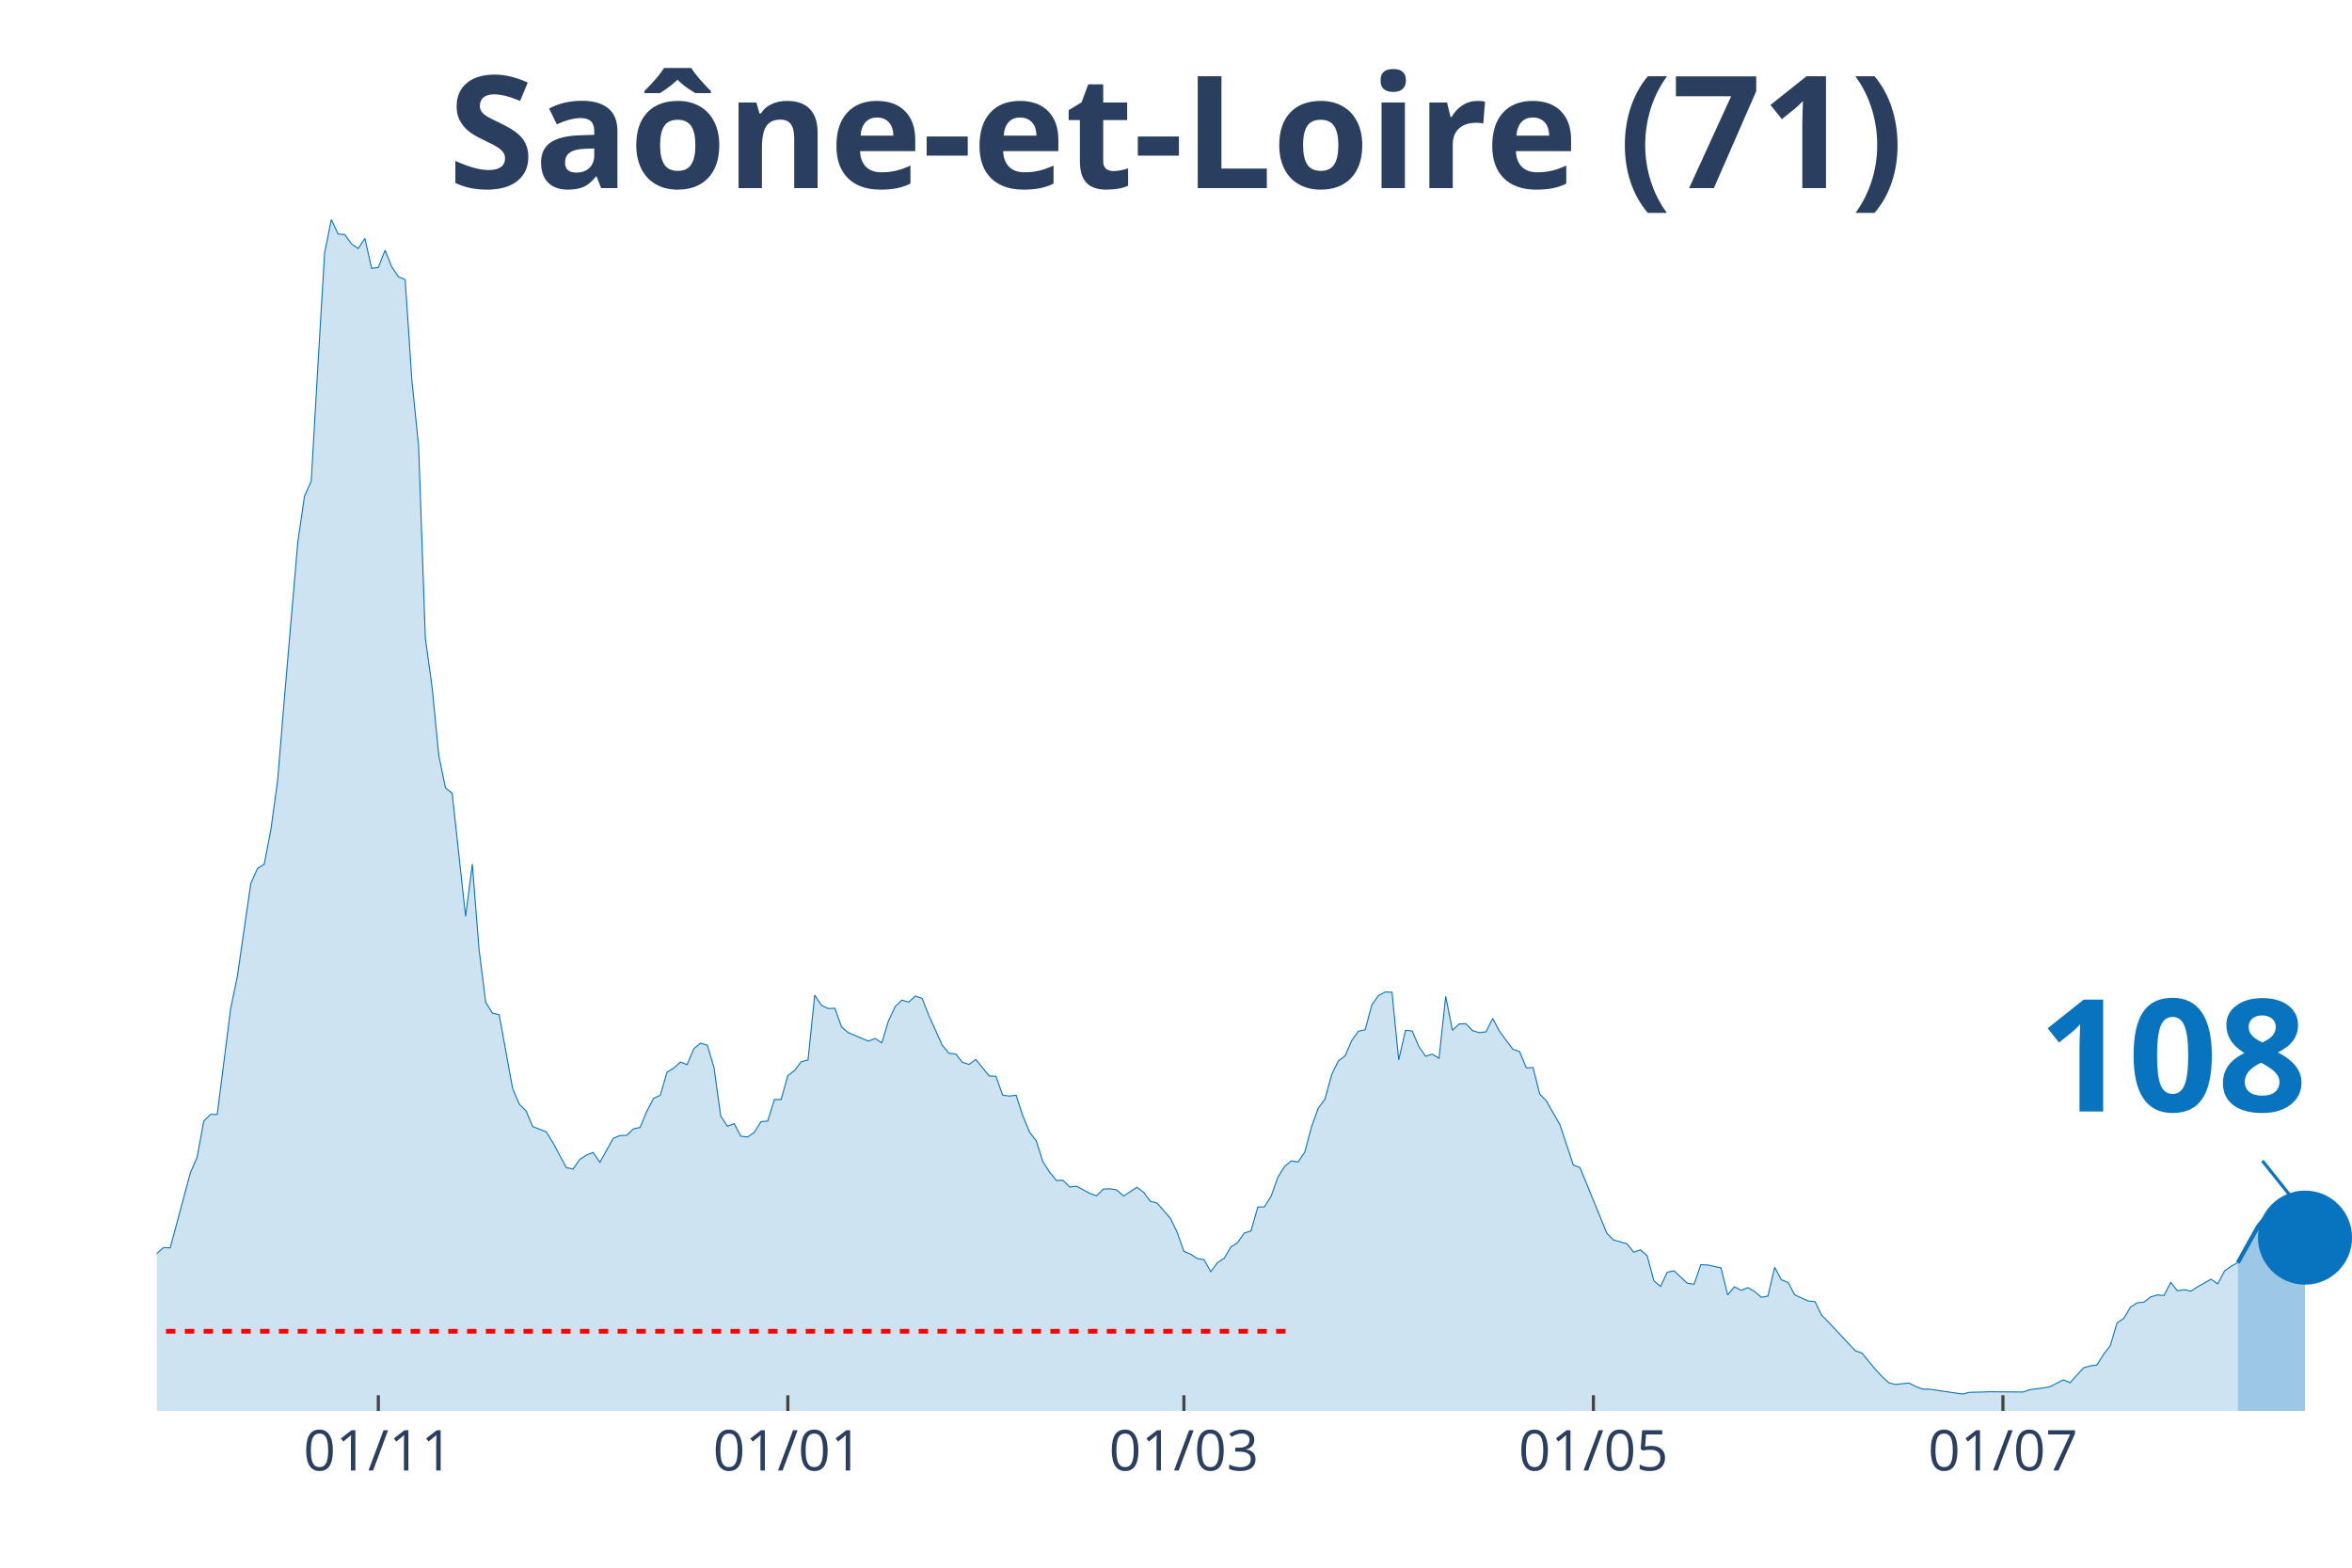
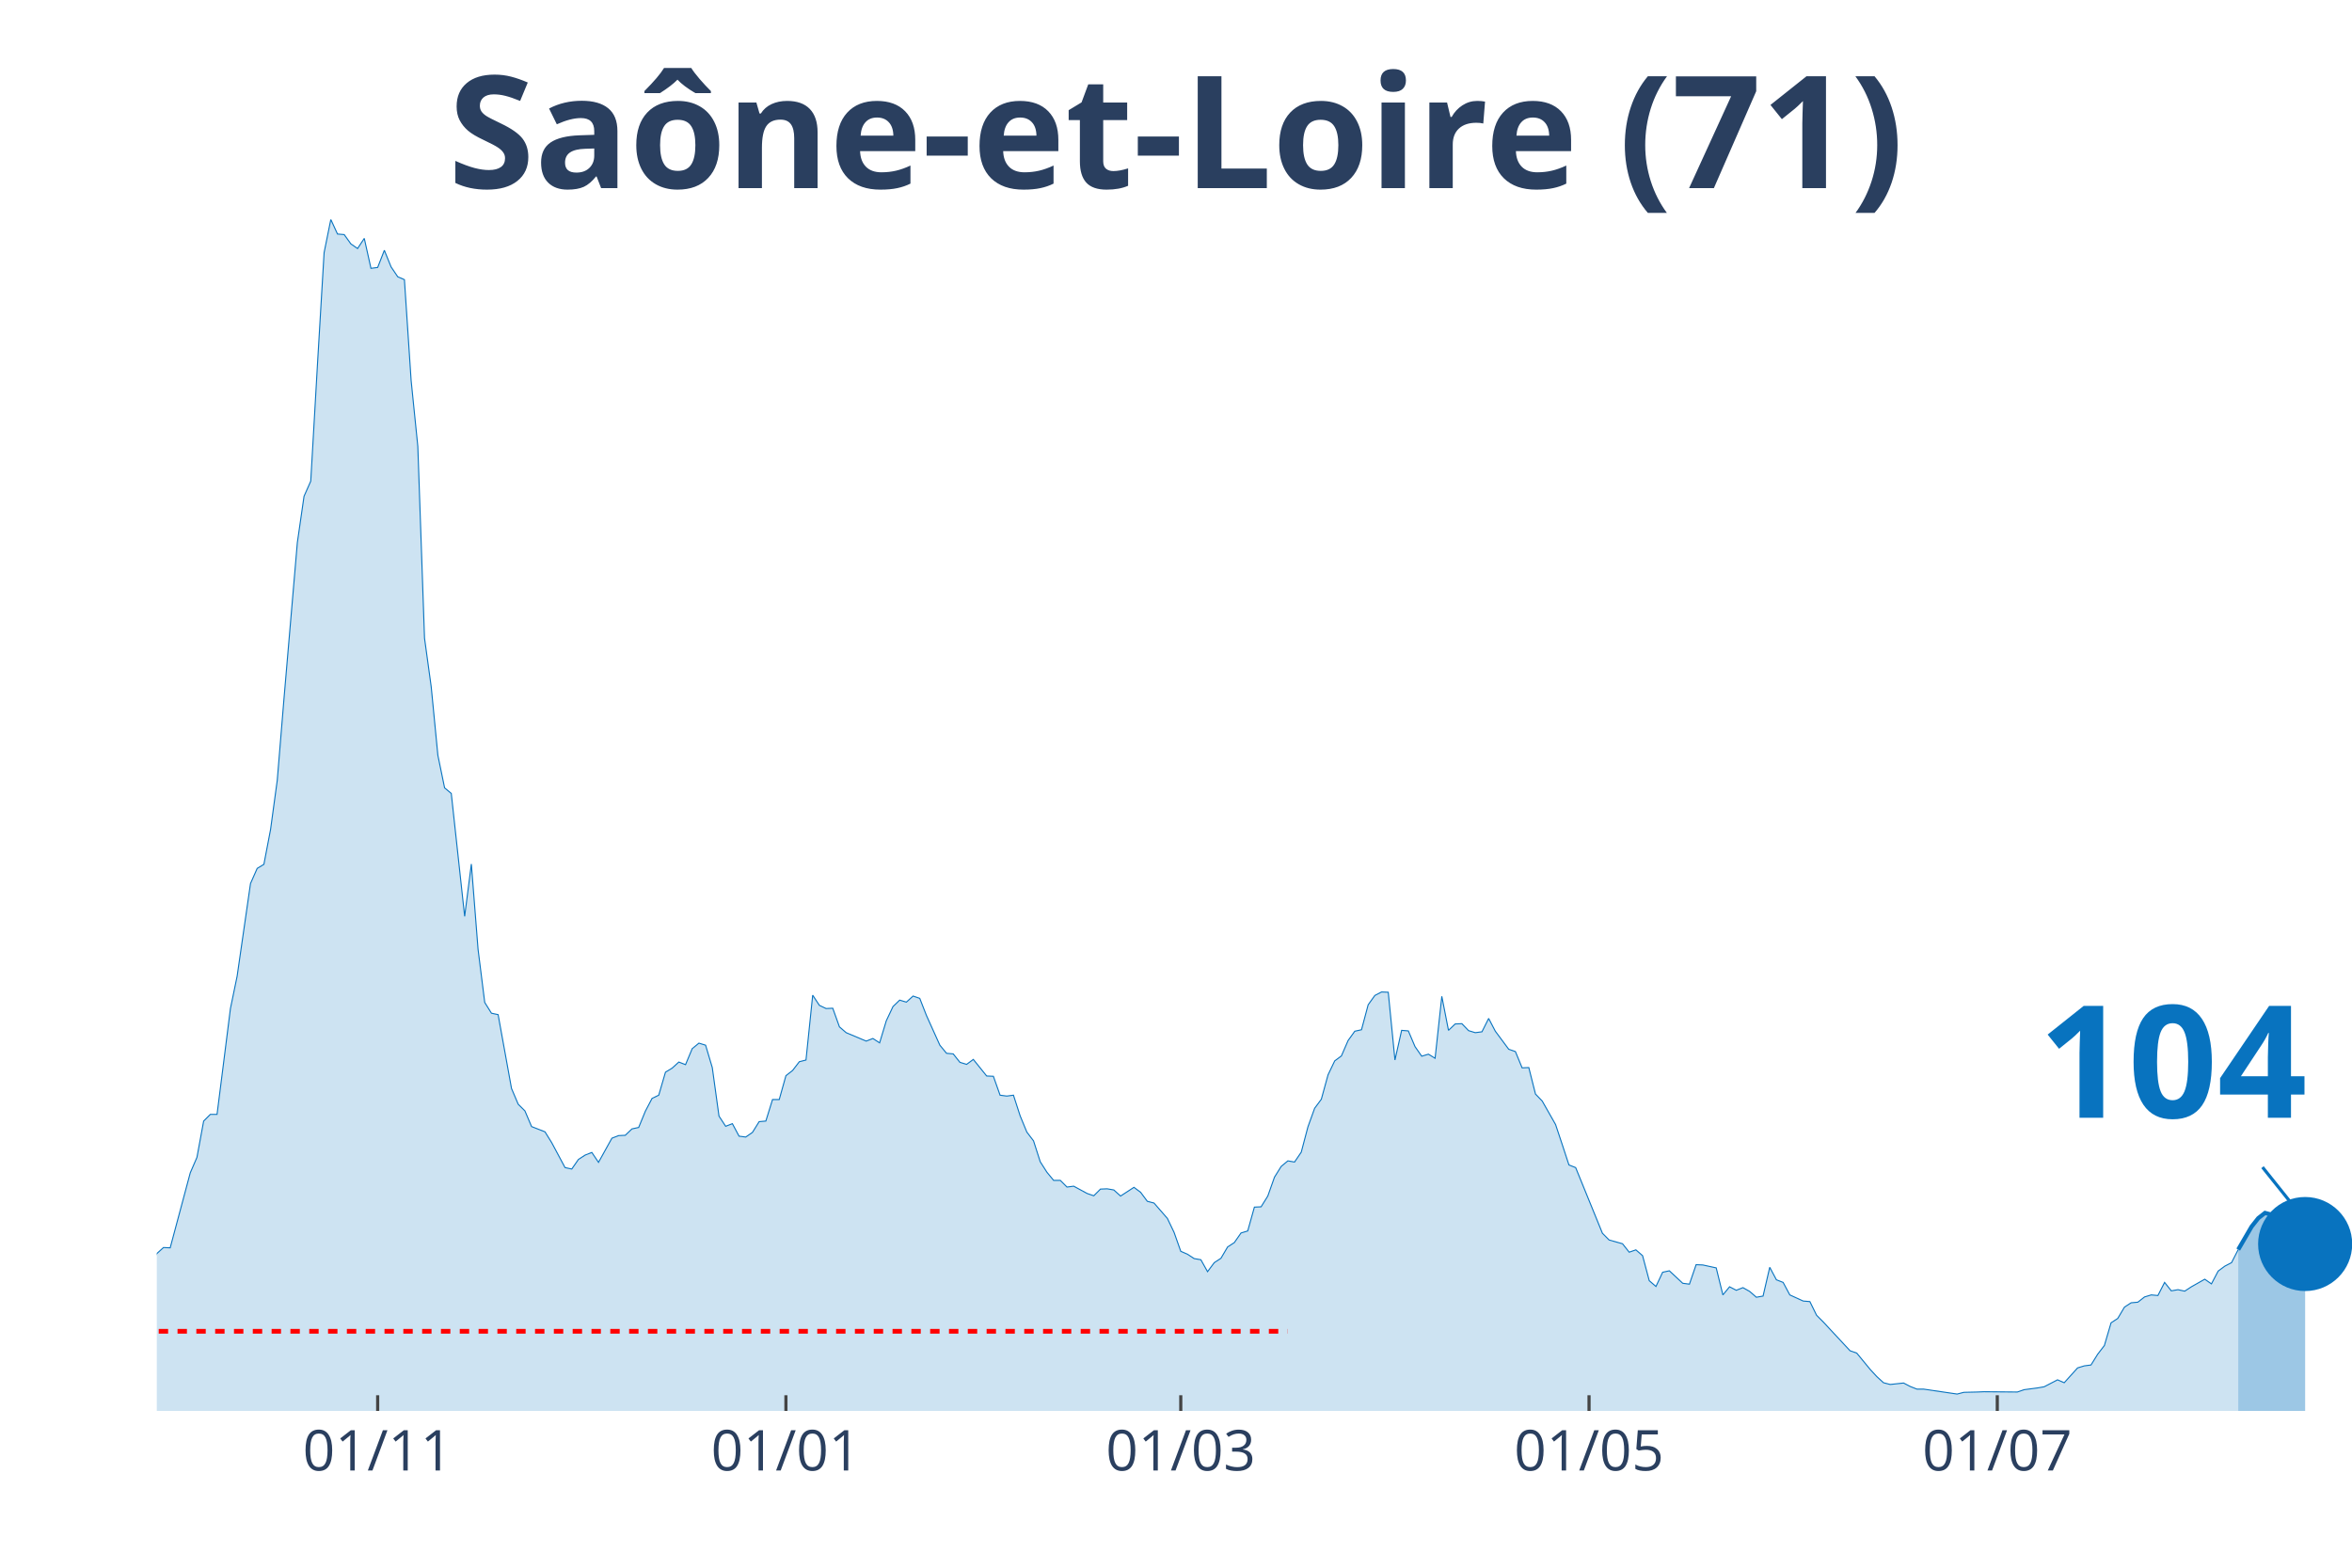
<svg xmlns="http://www.w3.org/2000/svg" class="main-svg" width="1125" height="750" style="" viewBox="0 0 750 500">
  <rect x="0" y="0" width="750" height="500" style="fill: rgb(0, 0, 0); fill-opacity: 0;" />
-   <defs id="defs-ae9a19">
+   <defs id="defs-0a791e">
    <g class="clips">
-       <clipPath id="clipae9a19xyplot" class="plotclip">
+       <clipPath id="clip0a791exyplot" class="plotclip">
        <rect width="700" height="380" />
      </clipPath>
-       <clipPath class="axesclip" id="clipae9a19x">
+       <clipPath class="axesclip" id="clip0a791ex">
        <rect x="50" y="0" width="700" height="500" />
      </clipPath>
-       <clipPath class="axesclip" id="clipae9a19y">
+       <clipPath class="axesclip" id="clip0a791ey">
        <rect x="0" y="70" width="750" height="380" />
      </clipPath>
-       <clipPath class="axesclip" id="clipae9a19xy">
+       <clipPath class="axesclip" id="clip0a791exy">
        <rect x="50" y="70" width="700" height="380" />
      </clipPath>
    </g>
    <g class="gradients" />
  </defs>
  <g class="bglayer">
    <rect class="bg" x="50" y="70" width="700" height="380" style="fill: rgb(0, 0, 0); fill-opacity: 0; stroke-width: 0;" />
  </g>
  <g class="layer-below">
    <g class="imagelayer" />
    <g class="shapelayer" />
  </g>
  <g class="cartesianlayer">
    <g class="subplot xy">
      <g class="layer-subplot">
        <g class="shapelayer" />
        <g class="imagelayer" />
      </g>
      <g class="gridlayer">
        <g class="x">
-           <path class="xgrid crisp" transform="translate(120.64,0)" d="M0,70v380" style="stroke: rgb(255, 255, 255); stroke-opacity: 1; stroke-width: 1px;" />
-           <path class="xgrid crisp" transform="translate(251.22,0)" d="M0,70v380" style="stroke: rgb(255, 255, 255); stroke-opacity: 1; stroke-width: 1px;" />
-           <path class="xgrid crisp" transform="translate(377.52,0)" d="M0,70v380" style="stroke: rgb(255, 255, 255); stroke-opacity: 1; stroke-width: 1px;" />
-           <path class="xgrid crisp" transform="translate(508.1,0)" d="M0,70v380" style="stroke: rgb(255, 255, 255); stroke-opacity: 1; stroke-width: 1px;" />
-           <path class="xgrid crisp" transform="translate(638.69,0)" d="M0,70v380" style="stroke: rgb(255, 255, 255); stroke-opacity: 1; stroke-width: 1px;" />
+           <path class="xgrid crisp" transform="translate(120.43,0)" d="M0,70v380" style="stroke: rgb(255, 255, 255); stroke-opacity: 1; stroke-width: 1px;" />
+           <path class="xgrid crisp" transform="translate(250.61,0)" d="M0,70v380" style="stroke: rgb(255, 255, 255); stroke-opacity: 1; stroke-width: 1px;" />
+           <path class="xgrid crisp" transform="translate(376.52,0)" d="M0,70v380" style="stroke: rgb(255, 255, 255); stroke-opacity: 1; stroke-width: 1px;" />
+           <path class="xgrid crisp" transform="translate(506.71,0)" d="M0,70v380" style="stroke: rgb(255, 255, 255); stroke-opacity: 1; stroke-width: 1px;" />
+           <path class="xgrid crisp" transform="translate(636.89,0)" d="M0,70v380" style="stroke: rgb(255, 255, 255); stroke-opacity: 1; stroke-width: 1px;" />
        </g>
        <g class="y" />
      </g>
      <g class="zerolinelayer" />
      <path class="xlines-below" />
      <path class="ylines-below" />
      <g class="overlines-below" />
      <g class="xaxislayer-below" />
      <g class="yaxislayer-below" />
      <g class="overaxes-below" />
-       <g class="plot" transform="translate(50, 70)" clip-path="url('#clipae9a19xyplot')">
+       <g class="plot" transform="translate(50, 70)" clip-path="url('#clip0a791exyplot')">
        <g class="scatterlayer mlayer">
-           <g class="trace scatter trace6141b7" style="stroke-miterlimit: 2;">
+           <g class="trace scatter trace9d25b9" style="stroke-miterlimit: 2;">
            <g class="fills">
              <g>
-                 <path class="js-fill" d="M663.61,380L-291.13,380L-291.13,374.99L-276.15,377.13L-274.01,377.68L-239.76,379.54L-237.61,379.54L-171.25,378.98L-169.11,379.26L-137,378.42L-134.86,378.52L-111.31,377.87L-109.17,377.77L-102.75,376.48L-100.61,376.11L-92.05,372.3L-89.91,372.21L-77.06,370.17L-74.92,369.52L-68.5,368.78L-66.36,367.39L-55.66,358.67L-53.52,356.54L-47.09,355.24L-44.95,353.02L-42.81,354.04L-40.67,353.67L-38.53,350.88L-36.39,350.33L-34.25,348.38L-32.11,344.67L-29.97,346.53L-27.83,346.9L-23.55,347.73L-21.41,345.41L-17.13,347.27L-14.98,345.88L-12.84,344.76L-10.7,344.67L-6.42,344.95L-4.28,341.15L-2.14,336.88L0,329.83L2.14,327.89L4.28,327.98L10.7,304.06L12.84,299.14L14.98,287.55L17.13,285.42L19.27,285.42L21.41,268.63L23.55,251.66L25.69,241.37L29.97,211.79L32.11,206.97L34.25,205.67L36.39,194.54L38.53,178.87L40.67,152.91L44.95,103.02L47.09,88.28L49.24,83.46L51.38,46.46L53.52,10.57L55.66,0L57.8,4.64L59.94,4.82L62.08,7.79L64.22,9.27L66.36,6.03L68.5,15.58L70.64,15.3L72.78,9.83L74.92,15.11L77.06,18.27L79.2,19.19L81.35,51.37L83.49,72.33L85.63,133.53L87.77,149.01L89.91,170.9L92.05,181.28L94.19,183.05L98.47,222.27L100.61,205.58L102.75,232.75L104.89,249.72L107.03,253.15L109.17,253.61L113.46,277.16L115.6,282.17L117.74,284.3L119.88,289.31L124.16,290.98L126.3,294.41L130.58,302.39L132.72,302.85L134.86,299.79L137,298.4L139.14,297.56L141.28,300.72L145.57,293.02L147.71,292.19L149.85,292.09L151.99,290.05L154.13,289.59L156.27,284.4L158.41,280.32L160.55,279.3L162.69,271.97L164.83,270.67L166.97,268.73L169.11,269.56L171.25,264.46L173.39,262.7L175.54,263.35L177.68,270.49L179.82,285.97L181.96,289.22L184.1,288.38L186.24,292.37L188.38,292.65L190.52,291.17L192.66,287.74L194.8,287.55L196.94,280.69L199.08,280.69L201.22,273.08L203.36,271.42L205.5,268.63L207.65,268.08L209.79,247.4L211.93,250.64L214.07,251.66L216.21,251.57L218.35,257.51L220.49,259.36L226.91,262.05L229.05,261.22L231.19,262.61L233.33,255.56L235.47,251.02L237.61,248.98L239.76,249.62L241.9,247.68L244.04,248.42L246.18,253.89L250.46,263.35L252.6,265.94L254.74,266.13L256.88,268.82L259.02,269.47L261.16,267.89L265.44,273.18L267.58,273.27L269.72,279.3L271.87,279.58L274.01,279.3L276.15,285.88L278.29,291.07L280.43,293.86L282.57,300.53L284.71,303.87L286.85,306.47L288.99,306.47L291.13,308.6L293.27,308.32L297.55,310.64L299.69,311.38L301.83,309.25L303.98,309.16L306.12,309.53L308.26,311.47L312.54,308.69L314.68,310.27L316.82,313.14L318.96,313.7L323.24,318.61L325.38,323.06L327.52,329.09L329.66,330.02L331.8,331.41L333.94,331.78L336.09,335.58L338.23,332.71L340.37,331.32L342.51,327.7L344.65,326.31L346.79,323.25L348.93,322.6L351.07,315L353.21,314.9L355.35,311.47L357.49,305.45L359.63,302.02L361.77,300.25L363.91,300.62L366.06,297.47L368.2,289.4L370.34,283.47L372.48,280.6L374.62,272.81L376.76,268.36L378.9,266.78L381.04,261.86L383.18,258.9L385.32,258.43L387.46,250.46L389.6,247.49L391.74,246.38L393.88,246.47L396.02,268.08L398.17,258.62L400.31,258.8L402.45,263.81L404.59,266.87L406.73,266.22L408.87,267.52L411.01,247.77L413.15,258.62L415.29,256.58L417.43,256.49L419.57,258.71L421.71,259.36L423.85,259.08L425.99,254.82L428.13,258.9L432.42,264.65L434.56,265.39L436.7,270.58L438.84,270.49L440.98,278.93L443.12,281.15L447.4,288.66L449.54,295.06L451.68,301.55L453.82,302.39L462.39,323.34L464.53,325.48L468.81,326.68L470.95,329.37L473.09,328.63L475.23,330.48L477.37,338.46L479.51,340.31L481.65,335.77L483.79,335.31L488.07,339.29L490.21,339.57L492.35,333.36L494.5,333.45L498.78,334.38L500.92,343L503.06,340.41L505.2,341.52L507.34,340.68L509.48,341.89L511.62,343.74L513.76,343.37L515.9,334.19L518.04,338.18L520.18,339.01L522.32,343L526.61,344.95L528.75,345.13L530.89,349.49L533.03,351.63L541.59,360.81L543.73,361.55L548.01,366.74L550.15,369.06L552.29,371.01L554.43,371.56L558.72,371.1L560.86,372.21L563,373.05L565.14,373.05L575.84,374.62L577.98,374.07L582.26,373.97L584.4,373.88L595.11,373.97L597.25,373.23L601.53,372.67L603.67,372.3L607.95,370.08L610.09,371.01L614.37,366.28L616.51,365.63L618.65,365.35L620.8,361.92L622.94,359.14L625.08,351.9L627.22,350.51L629.36,346.9L631.5,345.51L633.64,345.32L635.78,343.65L637.92,343L640.06,343.19L642.2,339.01L644.34,341.7L646.48,341.33L648.62,341.8L650.76,340.41L655.05,337.99L657.19,339.48L659.33,335.4L661.47,333.82L663.61,332.71" style="fill: rgb(8, 115, 191); fill-opacity: 0.2; stroke-width: 0;" />
+                 <path class="js-fill" d="M663.72,380L-290.24,380L-290.24,374.99L-275.3,377.13L-273.17,377.68L-239.02,379.54L-236.89,379.54L-170.73,378.98L-168.6,379.26L-136.59,378.42L-134.45,378.52L-110.98,377.87L-108.84,377.77L-102.44,376.48L-100.3,376.11L-91.77,372.3L-89.63,372.21L-76.83,370.17L-74.7,369.52L-68.29,368.78L-66.16,367.39L-55.49,358.67L-53.35,356.54L-46.95,355.24L-44.82,353.02L-42.68,354.04L-40.55,353.67L-38.41,350.88L-36.28,350.33L-34.15,348.38L-32.01,344.67L-29.88,346.53L-27.74,346.9L-23.48,347.73L-21.34,345.41L-17.07,347.27L-14.94,345.88L-12.8,344.76L-10.67,344.67L-6.4,344.95L-4.27,341.15L-2.13,336.88L0,329.83L2.13,327.89L4.27,327.98L10.67,304.06L12.8,299.14L14.94,287.55L17.07,285.42L19.21,285.42L21.34,268.63L23.48,251.66L25.61,241.37L29.88,211.79L32.01,206.97L34.15,205.67L36.28,194.54L38.41,178.87L40.55,152.91L44.82,103.02L46.95,88.28L49.09,83.46L51.22,46.46L53.35,10.57L55.49,0L57.62,4.64L59.76,4.82L61.89,7.79L64.02,9.27L66.16,6.03L68.29,15.58L70.43,15.3L72.56,9.83L74.7,15.11L76.83,18.27L78.96,19.19L81.1,51.37L83.23,72.33L85.37,133.53L87.5,149.01L89.63,170.9L91.77,181.28L93.9,183.05L98.17,222.27L100.3,205.58L102.44,232.75L104.57,249.72L106.71,253.15L108.84,253.61L113.11,277.16L115.24,282.17L117.38,284.3L119.51,289.31L123.78,290.98L125.91,294.41L130.18,302.39L132.32,302.85L134.45,299.79L136.59,298.4L138.72,297.56L140.85,300.72L145.12,293.02L147.26,292.19L149.39,292.09L151.52,290.05L153.66,289.59L155.79,284.4L157.93,280.32L160.06,279.3L162.2,271.97L164.33,270.67L166.46,268.73L168.6,269.56L170.73,264.46L172.87,262.7L175,263.35L177.13,270.49L179.27,285.97L181.4,289.22L183.54,288.38L185.67,292.37L187.8,292.65L189.94,291.17L192.07,287.74L194.21,287.55L196.34,280.69L198.48,280.69L200.61,273.08L202.74,271.42L204.88,268.63L207.01,268.08L209.15,247.4L211.28,250.64L213.41,251.66L215.55,251.57L217.68,257.51L219.82,259.36L226.22,262.05L228.35,261.22L230.49,262.61L232.62,255.56L234.76,251.02L236.89,248.98L239.02,249.62L241.16,247.68L243.29,248.42L245.43,253.89L249.7,263.35L251.83,265.94L253.96,266.13L256.1,268.82L258.23,269.47L260.37,267.89L264.63,273.18L266.77,273.27L268.9,279.3L271.04,279.58L273.17,279.3L275.3,285.88L277.44,291.07L279.57,293.86L281.71,300.53L283.84,303.87L285.98,306.47L288.11,306.47L290.24,308.6L292.38,308.32L296.65,310.64L298.78,311.38L300.91,309.25L303.05,309.16L305.18,309.53L307.32,311.47L311.59,308.69L313.72,310.27L315.85,313.14L317.99,313.7L322.26,318.61L324.39,323.06L326.52,329.09L328.66,330.02L330.79,331.41L332.93,331.78L335.06,335.58L337.2,332.71L339.33,331.32L341.46,327.7L343.6,326.31L345.73,323.25L347.87,322.6L350,315L352.13,314.9L354.27,311.47L356.4,305.45L358.54,302.02L360.67,300.25L362.8,300.62L364.94,297.47L367.07,289.4L369.21,283.47L371.34,280.6L373.48,272.81L375.61,268.36L377.74,266.78L379.88,261.86L382.01,258.9L384.15,258.43L386.28,250.46L388.41,247.49L390.55,246.38L392.68,246.47L394.82,268.08L396.95,258.62L399.09,258.8L401.22,263.81L403.35,266.87L405.49,266.22L407.62,267.52L409.76,247.77L411.89,258.62L414.02,256.58L416.16,256.49L418.29,258.71L420.43,259.36L422.56,259.08L424.7,254.82L426.83,258.9L431.1,264.65L433.23,265.39L435.37,270.58L437.5,270.49L439.63,278.93L441.77,281.15L446.04,288.66L448.17,295.06L450.3,301.55L452.44,302.39L460.98,323.34L463.11,325.48L467.38,326.68L469.51,329.37L471.65,328.63L473.78,330.48L475.91,338.46L478.05,340.31L480.18,335.77L482.32,335.31L486.59,339.29L488.72,339.57L490.85,333.36L492.99,333.45L497.26,334.38L499.39,343L501.52,340.41L503.66,341.52L505.79,340.68L507.93,341.89L510.06,343.74L512.2,343.37L514.33,334.19L516.46,338.18L518.6,339.01L520.73,343L525,344.95L527.13,345.13L529.27,349.49L531.4,351.63L539.94,360.81L542.07,361.55L546.34,366.74L548.48,369.06L550.61,371.01L552.74,371.56L557.01,371.1L559.15,372.21L561.28,373.05L563.41,373.05L574.09,374.62L576.22,374.07L580.49,373.97L582.62,373.88L593.29,373.97L595.43,373.23L599.7,372.67L601.83,372.3L606.1,370.08L608.23,371.01L612.5,366.28L614.63,365.63L616.77,365.35L618.9,361.92L621.04,359.14L623.17,351.9L625.3,350.51L627.44,346.9L629.57,345.51L631.71,345.32L633.84,343.65L635.98,343L638.11,343.19L640.24,339.01L642.38,341.7L644.51,341.33L646.65,341.8L648.78,340.41L653.05,337.99L655.18,339.48L657.32,335.4L659.45,333.82L661.59,332.71L663.72,328.54" style="fill: rgb(8, 115, 191); fill-opacity: 0.2; stroke-width: 0;" />
              </g>
            </g>
            <g class="errorbars" />
            <g class="lines">
-               <path class="js-line" d="M-291.13,374.99L-276.15,377.13L-274.01,377.68L-239.76,379.54L-237.61,379.54L-171.25,378.98L-169.11,379.26L-137,378.42L-134.86,378.52L-111.31,377.87L-109.17,377.77L-102.75,376.48L-100.61,376.11L-92.05,372.3L-89.91,372.21L-77.06,370.17L-74.92,369.52L-68.5,368.78L-66.36,367.39L-55.66,358.67L-53.52,356.54L-47.09,355.24L-44.95,353.02L-42.81,354.04L-40.67,353.67L-38.53,350.88L-36.39,350.33L-34.25,348.38L-32.11,344.67L-29.97,346.53L-27.83,346.9L-23.55,347.73L-21.41,345.41L-17.13,347.27L-14.98,345.88L-12.84,344.76L-10.7,344.67L-6.42,344.95L-4.28,341.15L-2.14,336.88L0,329.83L2.14,327.89L4.28,327.98L10.7,304.06L12.84,299.14L14.98,287.55L17.13,285.42L19.27,285.42L21.41,268.63L23.55,251.66L25.69,241.37L29.97,211.79L32.11,206.97L34.25,205.67L36.39,194.54L38.53,178.87L40.67,152.91L44.95,103.02L47.09,88.28L49.24,83.46L51.38,46.46L53.52,10.57L55.66,0L57.8,4.64L59.94,4.82L62.08,7.79L64.22,9.27L66.36,6.03L68.5,15.58L70.64,15.3L72.78,9.83L74.92,15.11L77.06,18.27L79.2,19.19L81.35,51.37L83.49,72.33L85.63,133.53L87.77,149.01L89.91,170.9L92.05,181.28L94.19,183.05L98.47,222.27L100.61,205.58L102.75,232.75L104.89,249.72L107.03,253.15L109.17,253.61L113.46,277.16L115.6,282.17L117.74,284.3L119.88,289.31L124.16,290.98L126.3,294.41L130.58,302.39L132.72,302.85L134.86,299.79L137,298.4L139.14,297.56L141.28,300.72L145.57,293.02L147.71,292.19L149.85,292.09L151.99,290.05L154.13,289.59L156.27,284.4L158.41,280.32L160.55,279.3L162.69,271.97L164.83,270.67L166.97,268.73L169.11,269.56L171.25,264.46L173.39,262.7L175.54,263.35L177.68,270.49L179.82,285.97L181.96,289.22L184.1,288.38L186.24,292.37L188.38,292.65L190.52,291.17L192.66,287.74L194.8,287.55L196.94,280.69L199.08,280.69L201.22,273.08L203.36,271.42L205.5,268.63L207.65,268.08L209.79,247.4L211.93,250.64L214.07,251.66L216.21,251.57L218.35,257.51L220.49,259.36L226.91,262.05L229.05,261.22L231.19,262.61L233.33,255.56L235.47,251.02L237.61,248.98L239.76,249.62L241.9,247.68L244.04,248.42L246.18,253.89L250.46,263.35L252.6,265.94L254.74,266.13L256.88,268.82L259.02,269.47L261.16,267.89L265.44,273.18L267.58,273.27L269.72,279.3L271.87,279.58L274.01,279.3L276.15,285.88L278.29,291.07L280.43,293.86L282.57,300.53L284.71,303.87L286.85,306.47L288.99,306.47L291.13,308.6L293.27,308.32L297.55,310.64L299.69,311.38L301.83,309.25L303.98,309.16L306.12,309.53L308.26,311.47L312.54,308.69L314.68,310.27L316.82,313.14L318.96,313.7L323.24,318.61L325.38,323.06L327.52,329.09L329.66,330.02L331.8,331.41L333.94,331.78L336.09,335.58L338.23,332.71L340.37,331.32L342.51,327.7L344.65,326.31L346.79,323.25L348.93,322.6L351.07,315L353.21,314.9L355.35,311.47L357.49,305.45L359.63,302.02L361.77,300.25L363.91,300.62L366.06,297.47L368.2,289.4L370.34,283.47L372.48,280.6L374.62,272.81L376.76,268.36L378.9,266.78L381.04,261.86L383.18,258.9L385.32,258.43L387.46,250.46L389.6,247.49L391.74,246.38L393.88,246.47L396.02,268.08L398.17,258.62L400.31,258.8L402.45,263.81L404.59,266.87L406.73,266.22L408.87,267.52L411.01,247.77L413.15,258.62L415.29,256.58L417.43,256.49L419.57,258.71L421.71,259.36L423.85,259.08L425.99,254.82L428.13,258.9L432.42,264.65L434.56,265.39L436.7,270.58L438.84,270.49L440.98,278.93L443.12,281.15L447.4,288.66L449.54,295.06L451.68,301.55L453.82,302.39L462.39,323.34L464.53,325.48L468.81,326.68L470.95,329.37L473.09,328.63L475.23,330.48L477.37,338.46L479.51,340.31L481.65,335.77L483.79,335.31L488.07,339.29L490.21,339.57L492.35,333.36L494.5,333.45L498.78,334.38L500.92,343L503.06,340.41L505.2,341.52L507.34,340.68L509.48,341.89L511.62,343.74L513.76,343.37L515.9,334.19L518.04,338.18L520.18,339.01L522.32,343L526.61,344.95L528.75,345.13L530.89,349.49L533.03,351.63L541.59,360.81L543.73,361.55L548.01,366.74L550.15,369.06L552.29,371.01L554.43,371.56L558.72,371.1L560.86,372.21L563,373.05L565.14,373.05L575.84,374.62L577.98,374.07L582.26,373.97L584.4,373.88L595.11,373.97L597.25,373.23L601.53,372.67L603.67,372.3L607.95,370.08L610.09,371.01L614.37,366.28L616.51,365.63L618.65,365.35L620.8,361.92L622.94,359.14L625.08,351.9L627.22,350.51L629.36,346.9L631.5,345.51L633.64,345.32L635.78,343.65L637.92,343L640.06,343.19L642.2,339.01L644.34,341.7L646.48,341.33L648.62,341.8L650.76,340.41L655.05,337.99L657.19,339.48L659.33,335.4L661.47,333.82L663.61,332.71" style="vector-effect: non-scaling-stroke; fill: none; stroke: rgb(8, 115, 191); stroke-opacity: 1; stroke-width: 0.5px; opacity: 1;" />
+               <path class="js-line" d="M-290.24,374.99L-275.3,377.13L-273.17,377.68L-239.02,379.54L-236.89,379.54L-170.73,378.98L-168.6,379.26L-136.59,378.42L-134.45,378.52L-110.98,377.87L-108.84,377.77L-102.44,376.48L-100.3,376.11L-91.77,372.3L-89.63,372.21L-76.83,370.17L-74.7,369.52L-68.29,368.78L-66.16,367.39L-55.49,358.67L-53.35,356.54L-46.95,355.24L-44.82,353.02L-42.68,354.04L-40.55,353.67L-38.41,350.88L-36.28,350.33L-34.15,348.38L-32.01,344.67L-29.88,346.53L-27.74,346.9L-23.48,347.73L-21.34,345.41L-17.07,347.27L-14.94,345.88L-12.8,344.76L-10.67,344.67L-6.4,344.95L-4.27,341.15L-2.13,336.88L0,329.83L2.13,327.89L4.27,327.98L10.67,304.06L12.8,299.14L14.94,287.55L17.07,285.42L19.21,285.42L21.34,268.63L23.48,251.66L25.61,241.37L29.88,211.79L32.01,206.97L34.15,205.67L36.28,194.54L38.41,178.87L40.55,152.91L44.82,103.02L46.95,88.28L49.09,83.46L51.22,46.46L53.35,10.57L55.49,0L57.62,4.64L59.76,4.82L61.89,7.79L64.02,9.27L66.16,6.03L68.29,15.58L70.43,15.3L72.56,9.83L74.7,15.11L76.83,18.27L78.96,19.19L81.1,51.37L83.23,72.33L85.37,133.53L87.5,149.01L89.63,170.9L91.77,181.28L93.9,183.05L98.17,222.27L100.3,205.58L102.44,232.75L104.57,249.72L106.71,253.15L108.84,253.61L113.11,277.16L115.24,282.17L117.38,284.3L119.51,289.31L123.78,290.98L125.91,294.41L130.18,302.39L132.32,302.85L134.45,299.79L136.59,298.4L138.72,297.56L140.85,300.72L145.12,293.02L147.26,292.19L149.39,292.09L151.52,290.05L153.66,289.59L155.79,284.4L157.93,280.32L160.06,279.3L162.2,271.97L164.33,270.67L166.46,268.73L168.6,269.56L170.73,264.46L172.87,262.7L175,263.35L177.13,270.49L179.27,285.97L181.4,289.22L183.54,288.38L185.67,292.37L187.8,292.65L189.94,291.17L192.07,287.74L194.21,287.55L196.34,280.69L198.48,280.69L200.61,273.08L202.74,271.42L204.88,268.63L207.01,268.08L209.15,247.4L211.28,250.64L213.41,251.66L215.55,251.57L217.68,257.51L219.82,259.36L226.22,262.05L228.35,261.22L230.49,262.61L232.62,255.56L234.76,251.02L236.89,248.98L239.02,249.62L241.16,247.68L243.29,248.42L245.43,253.89L249.7,263.35L251.83,265.94L253.96,266.13L256.1,268.82L258.23,269.47L260.37,267.89L264.63,273.18L266.77,273.27L268.9,279.3L271.04,279.58L273.17,279.3L275.3,285.88L277.44,291.07L279.57,293.86L281.71,300.53L283.84,303.87L285.98,306.47L288.11,306.47L290.24,308.6L292.38,308.32L296.65,310.64L298.78,311.38L300.91,309.25L303.05,309.16L305.18,309.53L307.32,311.47L311.59,308.69L313.72,310.27L315.85,313.14L317.99,313.7L322.26,318.61L324.39,323.06L326.52,329.09L328.66,330.02L330.79,331.41L332.93,331.78L335.06,335.58L337.2,332.71L339.33,331.32L341.46,327.7L343.6,326.31L345.73,323.25L347.87,322.6L350,315L352.13,314.9L354.27,311.47L356.4,305.45L358.54,302.02L360.67,300.25L362.8,300.62L364.94,297.47L367.07,289.4L369.21,283.47L371.34,280.6L373.48,272.81L375.61,268.36L377.74,266.78L379.88,261.86L382.01,258.9L384.15,258.43L386.28,250.46L388.41,247.49L390.55,246.38L392.68,246.47L394.82,268.08L396.95,258.62L399.09,258.8L401.22,263.81L403.35,266.87L405.49,266.22L407.62,267.52L409.76,247.77L411.89,258.62L414.02,256.58L416.16,256.49L418.29,258.71L420.43,259.36L422.56,259.08L424.7,254.82L426.83,258.9L431.1,264.65L433.23,265.39L435.37,270.58L437.5,270.49L439.63,278.93L441.77,281.15L446.04,288.66L448.17,295.06L450.3,301.55L452.44,302.39L460.98,323.34L463.11,325.48L467.38,326.68L469.51,329.37L471.65,328.63L473.78,330.48L475.91,338.46L478.05,340.31L480.18,335.77L482.32,335.31L486.59,339.29L488.72,339.57L490.85,333.36L492.99,333.45L497.26,334.38L499.39,343L501.52,340.41L503.66,341.52L505.79,340.68L507.93,341.89L510.06,343.74L512.2,343.37L514.33,334.19L516.46,338.18L518.6,339.01L520.73,343L525,344.95L527.13,345.13L529.27,349.49L531.4,351.63L539.94,360.81L542.07,361.55L546.34,366.74L548.48,369.06L550.61,371.01L552.74,371.56L557.01,371.1L559.15,372.21L561.28,373.05L563.41,373.05L574.09,374.62L576.22,374.07L580.49,373.97L582.62,373.88L593.29,373.97L595.43,373.23L599.7,372.67L601.83,372.3L606.1,370.08L608.23,371.01L612.5,366.28L614.63,365.63L616.77,365.35L618.9,361.92L621.04,359.14L623.17,351.9L625.3,350.51L627.44,346.9L629.57,345.51L631.71,345.32L633.84,343.65L635.98,343L638.11,343.19L640.24,339.01L642.38,341.7L644.51,341.33L646.65,341.8L648.78,340.41L653.05,337.99L655.18,339.48L657.32,335.4L659.45,333.82L661.59,332.71L663.72,328.54" style="vector-effect: non-scaling-stroke; fill: none; stroke: rgb(8, 115, 191); stroke-opacity: 1; stroke-width: 0.5px; opacity: 1;" />
            </g>
            <g class="points" />
            <g class="text" />
          </g>
-           <g class="trace scatter trace298ae6" style="stroke-miterlimit: 2;">
+           <g class="trace scatter traced240d5" style="stroke-miterlimit: 2;">
            <g class="fills">
              <g>
-                 <path class="js-fill" d="M685.02,380L663.61,380L663.61,332.71L670.03,321.21L672.17,318.52L674.31,316.85L676.45,317.41L678.59,317.32L680.73,319.63L682.87,320.47L685.02,324.73" style="fill: rgb(8, 115, 191); fill-opacity: 0.4; stroke-width: 0;" />
+                 <path class="js-fill" d="M685.06,380L663.72,380L663.72,328.54L667.99,321.21L670.12,318.52L672.26,316.85L674.39,317.41L676.52,317.32L678.66,319.63L680.79,320.47L682.93,324.73L685.06,326.77" style="fill: rgb(8, 115, 191); fill-opacity: 0.4; stroke-width: 0;" />
              </g>
            </g>
            <g class="errorbars" />
            <g class="lines">
-               <path class="js-line" d="M663.61,332.71L670.03,321.21L672.17,318.52L674.31,316.85L676.45,317.41L678.59,317.32L680.73,319.63L682.87,320.47L685.02,324.73" style="vector-effect: non-scaling-stroke; fill: none; stroke: rgb(8, 115, 191); stroke-opacity: 1; stroke-width: 2px; opacity: 1;" />
+               <path class="js-line" d="M663.72,328.54L667.99,321.21L670.12,318.52L672.26,316.85L674.39,317.41L676.52,317.32L678.66,319.63L680.79,320.47L682.93,324.73L685.06,326.77" style="vector-effect: non-scaling-stroke; fill: none; stroke: rgb(8, 115, 191); stroke-opacity: 1; stroke-width: 2px; opacity: 1;" />
            </g>
            <g class="points" />
            <g class="text" />
          </g>
-           <g class="trace scatter traceb2d1b3" style="stroke-miterlimit: 2; opacity: 1;">
+           <g class="trace scatter trace91dfa3" style="stroke-miterlimit: 2; opacity: 1;">
            <g class="fills" />
            <g class="errorbars" />
            <g class="lines" />
            <g class="points">
-               <path class="point" transform="translate(685.02,324.73)" d="M15,0A15,15 0 1,1 0,-15A15,15 0 0,1 15,0Z" style="opacity: 1; stroke-width: 0px; fill: rgb(8, 115, 191); fill-opacity: 1;" />
+               <path class="point" transform="translate(685.06,326.77)" d="M15,0A15,15 0 1,1 0,-15A15,15 0 0,1 15,0Z" style="opacity: 1; stroke-width: 0px; fill: rgb(8, 115, 191); fill-opacity: 1;" />
            </g>
            <g class="text" />
          </g>
        </g>
      </g>
      <g class="overplot" />
      <path class="xlines-above crisp" style="fill: none; stroke-width: 1px; stroke: rgb(0, 0, 0); stroke-opacity: 0;" d="" />
      <path class="ylines-above crisp" style="fill: none;" d="M0,0" />
      <g class="overlines-above" />
      <g class="xaxislayer-above">
-         <path class="xtick ticks crisp" d="M0,450v-5" transform="translate(120.64,0)" style="stroke: rgb(68, 68, 68); stroke-opacity: 1; stroke-width: 1px;" />
-         <path class="xtick ticks crisp" d="M0,450v-5" transform="translate(251.22,0)" style="stroke: rgb(68, 68, 68); stroke-opacity: 1; stroke-width: 1px;" />
-         <path class="xtick ticks crisp" d="M0,450v-5" transform="translate(377.52,0)" style="stroke: rgb(68, 68, 68); stroke-opacity: 1; stroke-width: 1px;" />
-         <path class="xtick ticks crisp" d="M0,450v-5" transform="translate(508.1,0)" style="stroke: rgb(68, 68, 68); stroke-opacity: 1; stroke-width: 1px;" />
-         <path class="xtick ticks crisp" d="M0,450v-5" transform="translate(638.69,0)" style="stroke: rgb(68, 68, 68); stroke-opacity: 1; stroke-width: 1px;" />
+         <path class="xtick ticks crisp" d="M0,450v-5" transform="translate(120.43,0)" style="stroke: rgb(68, 68, 68); stroke-opacity: 1; stroke-width: 1px;" />
+         <path class="xtick ticks crisp" d="M0,450v-5" transform="translate(250.61,0)" style="stroke: rgb(68, 68, 68); stroke-opacity: 1; stroke-width: 1px;" />
+         <path class="xtick ticks crisp" d="M0,450v-5" transform="translate(376.52,0)" style="stroke: rgb(68, 68, 68); stroke-opacity: 1; stroke-width: 1px;" />
+         <path class="xtick ticks crisp" d="M0,450v-5" transform="translate(506.71,0)" style="stroke: rgb(68, 68, 68); stroke-opacity: 1; stroke-width: 1px;" />
+         <path class="xtick ticks crisp" d="M0,450v-5" transform="translate(636.89,0)" style="stroke: rgb(68, 68, 68); stroke-opacity: 1; stroke-width: 1px;" />
        <g class="xtick">
-           <text text-anchor="middle" x="0" y="469" transform="translate(120.64,0)" style="font-family: 'Open Sans', verdana, arial, sans-serif; font-size: 18px; fill: rgb(42, 63, 95); fill-opacity: 1; white-space: pre;">01/11</text>
+           <text text-anchor="middle" x="0" y="469" transform="translate(120.43,0)" style="font-family: 'Open Sans', verdana, arial, sans-serif; font-size: 18px; fill: rgb(42, 63, 95); fill-opacity: 1; white-space: pre;">01/11</text>
        </g>
        <g class="xtick">
-           <text text-anchor="middle" x="0" y="469" transform="translate(251.22,0)" style="font-family: 'Open Sans', verdana, arial, sans-serif; font-size: 18px; fill: rgb(42, 63, 95); fill-opacity: 1; white-space: pre;">01/01</text>
+           <text text-anchor="middle" x="0" y="469" transform="translate(250.61,0)" style="font-family: 'Open Sans', verdana, arial, sans-serif; font-size: 18px; fill: rgb(42, 63, 95); fill-opacity: 1; white-space: pre;">01/01</text>
        </g>
        <g class="xtick">
-           <text text-anchor="middle" x="0" y="469" transform="translate(377.52,0)" style="font-family: 'Open Sans', verdana, arial, sans-serif; font-size: 18px; fill: rgb(42, 63, 95); fill-opacity: 1; white-space: pre;">01/03</text>
+           <text text-anchor="middle" x="0" y="469" transform="translate(376.52,0)" style="font-family: 'Open Sans', verdana, arial, sans-serif; font-size: 18px; fill: rgb(42, 63, 95); fill-opacity: 1; white-space: pre;">01/03</text>
        </g>
        <g class="xtick">
-           <text text-anchor="middle" x="0" y="469" transform="translate(508.1,0)" style="font-family: 'Open Sans', verdana, arial, sans-serif; font-size: 18px; fill: rgb(42, 63, 95); fill-opacity: 1; white-space: pre;">01/05</text>
+           <text text-anchor="middle" x="0" y="469" transform="translate(506.71,0)" style="font-family: 'Open Sans', verdana, arial, sans-serif; font-size: 18px; fill: rgb(42, 63, 95); fill-opacity: 1; white-space: pre;">01/05</text>
        </g>
        <g class="xtick">
-           <text text-anchor="middle" x="0" y="469" transform="translate(638.69,0)" style="font-family: 'Open Sans', verdana, arial, sans-serif; font-size: 18px; fill: rgb(42, 63, 95); fill-opacity: 1; white-space: pre;">01/07</text>
+           <text text-anchor="middle" x="0" y="469" transform="translate(636.89,0)" style="font-family: 'Open Sans', verdana, arial, sans-serif; font-size: 18px; fill: rgb(42, 63, 95); fill-opacity: 1; white-space: pre;">01/07</text>
        </g>
      </g>
      <g class="yaxislayer-above" />
      <g class="overaxes-above" />
    </g>
  </g>
  <g class="polarlayer" />
  <g class="ternarylayer" />
  <g class="geolayer" />
  <g class="funnelarealayer" />
  <g class="pielayer" />
  <g class="treemaplayer" />
  <g class="sunburstlayer" />
  <g class="glimages" />
-   <defs id="topdefs-ae9a19">
+   <defs id="topdefs-0a791e">
    <g class="clips" />
  </defs>
  <g class="layer-above">
    <g class="imagelayer" />
    <g class="shapelayer">
-       <path data-index="0" fill-rule="evenodd" d="M-1153.06,424.6L411.77,424.6" clip-path="url('#clipae9a19xy')" style="opacity: 1; stroke: rgb(255, 0, 0); stroke-opacity: 1; fill: rgb(0, 0, 0); fill-opacity: 0; stroke-dasharray: 3px, 3px; stroke-width: 1.5px;" />
+       <path data-index="0" fill-rule="evenodd" d="M-1149.39,424.6L410.67,424.6" clip-path="url('#clip0a791exy')" style="opacity: 1; stroke: rgb(255, 0, 0); stroke-opacity: 1; fill: rgb(0, 0, 0); fill-opacity: 0; stroke-dasharray: 3px, 3px; stroke-width: 1.5px;" />
    </g>
  </g>
  <g class="infolayer">
    <g class="g-gtitle">
      <text class="gtitle" x="375" y="25" text-anchor="middle" dy="0.7em" style="font-family: 'Open Sans', verdana, arial, sans-serif; font-size: 50px; fill: rgb(42, 63, 95); opacity: 1; font-weight: normal; white-space: pre;">
        <tspan style="font-weight:bold">Saône-et-Loire (71)</tspan>
      </text>
    </g>
    <g class="g-xtitle" />
    <g class="annotation" data-index="0" style="opacity: 1;">
-       <g class="annotation-text-g" transform="rotate(0,693.02,334.73)">
-         <g class="cursor-pointer" transform="translate(635, 299)">
+       <g class="annotation-text-g" transform="rotate(0,693.06,336.77)">
+         <g class="cursor-pointer" transform="translate(635, 301)">
          <rect class="bg" x="0.5" y="0.5" width="115" height="71" style="stroke-width: 1px; stroke: rgb(0, 0, 0); stroke-opacity: 0; fill: rgb(255, 255, 255); fill-opacity: 0.6;" />
          <text class="annotation-text" text-anchor="middle" x="57.812" y="55.5" style="font-family: 'Open Sans', verdana, arial, sans-serif; font-size: 50px; fill: rgb(8, 115, 191); fill-opacity: 1; white-space: pre;">
-             <tspan style="font-weight:bold">108 </tspan>
+             <tspan style="font-weight:bold">104 </tspan>
          </text>
        </g>
      </g>
      <g class="annotation-arrow-g" style="opacity: 1;">
-         <path d="M721.42,370.23L733.02,384.73" style="stroke-width: 1px; stroke: rgb(8, 115, 191); stroke-opacity: 1; stroke-dasharray: 0px, 0px, 18.569px, 18.569px;" />
+         <path d="M721.46,372.27L733.06,386.77" style="stroke-width: 1px; stroke: rgb(8, 115, 191); stroke-opacity: 1; stroke-dasharray: 0px, 0px, 18.569px, 18.569px;" />
      </g>
    </g>
  </g>
</svg>
